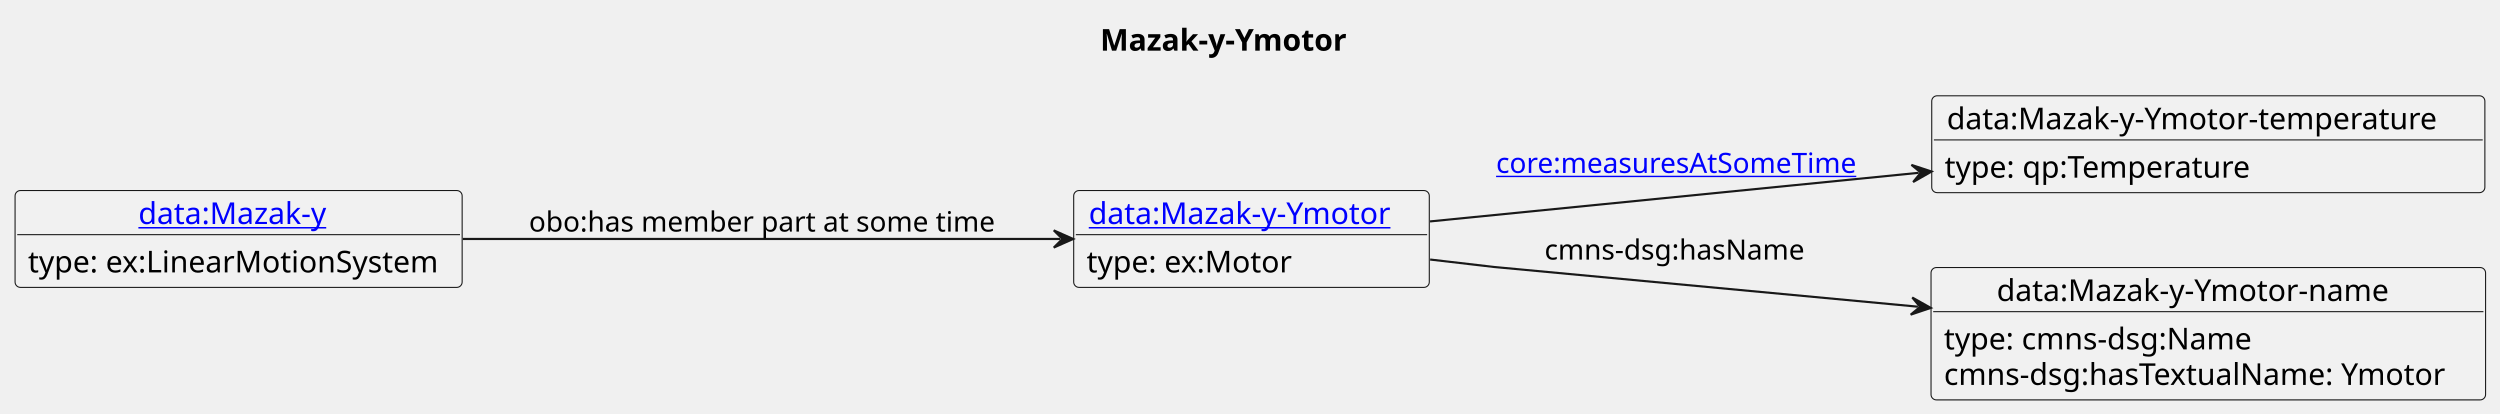
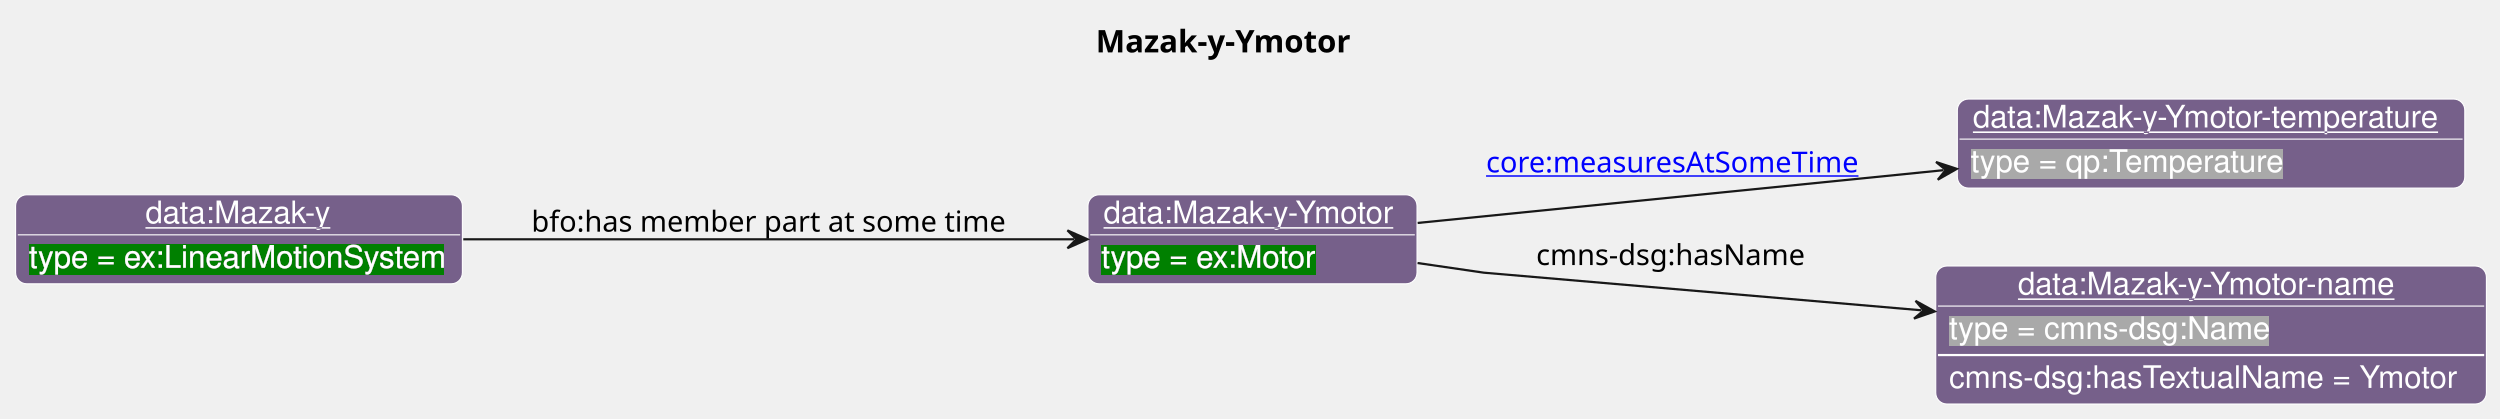
- <svg xmlns="http://www.w3.org/2000/svg" xmlns:xlink="http://www.w3.org/1999/xlink" contentStyleType="text/css" data-diagram-type="CLASS" height="192px" preserveAspectRatio="none" style="width:1161px;height:192px;background:#FFFFFF;" version="1.1" viewBox="0 0 1161 192" width="1161px" zoomAndPan="magnify">
-   <defs />
+ <svg xmlns="http://www.w3.org/2000/svg" xmlns:xlink="http://www.w3.org/1999/xlink" contentStyleType="text/css" data-diagram-type="CLASS" height="188px" preserveAspectRatio="none" style="width:1123px;height:188px;background:#FFFFFF;" version="1.1" viewBox="0 0 1123 188" width="1123px" zoomAndPan="magnify">
+   <defs>
+     <filter height="1" id="b1ez805fphlfvp0" width="1" x="0" y="0">
+       <feFlood flood-color="#008000" result="flood" />
+       <feComposite in="SourceGraphic" in2="flood" operator="over" />
+     </filter>
+     <filter height="1" id="b1ez805fphlfvp1" width="1" x="0" y="0">
+       <feFlood flood-color="#A9A9A9" result="flood" />
+       <feComposite in="SourceGraphic" in2="flood" operator="over" />
+     </filter>
+   </defs>
  <g>
-     <text fill="#000000" font-family="sans-serif" font-size="14" font-weight="bold" lengthAdjust="spacing" textLength="125.453" x="510.925" y="23.535">Mazak-y-Ymotor</text>
-     <g class="entity" data-entity="o1" data-source-line="4" data-uid="ent0002" id="entity_o1">
-       <rect fill="#F1F1F1" height="44.977" rx="2.5" ry="2.5" style="stroke:#181818;stroke-width:0.5;" width="165.143" x="498.62" y="88.488" />
-       <a href="./Mazak-y-Ymotor.html" target="_top" title="./Mazak-y-Ymotor.html" xlink:actuate="onRequest" xlink:href="./Mazak-y-Ymotor.html" xlink:show="new" xlink:title="./Mazak-y-Ymotor.html" xlink:type="simple">
-         <text fill="#0000FF" font-family="sans-serif" font-size="14" lengthAdjust="spacing" text-decoration="underline" textLength="151.143" x="505.62" y="104.023">data:Mazak-y-Ymotor</text>
-       </a>
-       <line style="stroke:#181818;stroke-width:0.5;" x1="499.62" x2="662.763" y1="108.977" y2="108.977" />
-       <text fill="#000000" font-family="sans-serif" font-size="14" lengthAdjust="spacing" textLength="99.06" x="504.62" y="126.512">type: ex:Motor</text>
+     <text fill="#000000" font-family="sans-serif" font-size="14" font-weight="bold" lengthAdjust="spacing" textLength="125.453" x="492.223" y="23.535">Mazak-y-Ymotor</text>
+     <g class="entity" data-entity="v1" data-source-line="135" data-uid="ent0002" id="entity_v1">
+       <rect fill="#76608A" height="40" rx="5" ry="5" style="stroke:#FFFFFF;stroke-width:0.5;" width="147.82" x="488.71" y="87.488" />
+       <text fill="#FFFFFF" font-family="Helvetica" font-size="14" lengthAdjust="spacing" text-decoration="underline" textLength="133.82" x="495.71" y="100.269">data:Mazak-y-Ymotor</text>
+       <line style="stroke:#FFFFFF;stroke-width:0.5;" x1="489.71" x2="635.53" y1="105.488" y2="105.488" />
+       <text fill="#FFFFFF" filter="url(#b1ez805fphlfvp0)" font-family="Helvetica" font-size="14" lengthAdjust="spacing" textLength="96.879" x="494.71" y="120.269">type = ex:Motor</text>
    </g>
-     <g class="entity" data-entity="o2" data-source-line="7" data-uid="ent0003" id="entity_o2">
-       <rect fill="#F1F1F1" height="44.977" rx="2.5" ry="2.5" style="stroke:#181818;stroke-width:0.5;" width="256.874" x="897.1" y="44.488" />
-       <text fill="#000000" font-family="sans-serif" font-size="14" lengthAdjust="spacing" textLength="242.874" x="904.1" y="60.023">data:Mazak-y-Ymotor-temperature</text>
-       <line style="stroke:#181818;stroke-width:0.5;" x1="898.1" x2="1152.974" y1="64.977" y2="64.977" />
-       <text fill="#000000" font-family="sans-serif" font-size="14" lengthAdjust="spacing" textLength="147.321" x="903.1" y="82.512">type: qp:Temperature</text>
+     <g class="entity" data-entity="v2" data-source-line="135" data-uid="ent0003" id="entity_v2">
+       <rect fill="#76608A" height="40" rx="5" ry="5" style="stroke:#FFFFFF;stroke-width:0.5;" width="227.965" x="879.23" y="44.488" />
+       <text fill="#FFFFFF" font-family="Helvetica" font-size="14" lengthAdjust="spacing" text-decoration="underline" textLength="213.965" x="886.23" y="57.269">data:Mazak-y-Ymotor-temperature</text>
+       <line style="stroke:#FFFFFF;stroke-width:0.5;" x1="880.23" x2="1106.195" y1="62.488" y2="62.488" />
+       <text fill="#FFFFFF" filter="url(#b1ez805fphlfvp1)" font-family="Helvetica" font-size="14" lengthAdjust="spacing" textLength="142.023" x="885.23" y="77.269">type = qp:Temperature</text>
    </g>
-     <g class="entity" data-entity="o3" data-source-line="10" data-uid="ent0004" id="entity_o3">
-       <rect fill="#F1F1F1" height="61.465" rx="2.5" ry="2.5" style="stroke:#181818;stroke-width:0.5;" width="257.533" x="896.77" y="124.248" />
-       <text fill="#000000" font-family="sans-serif" font-size="14" lengthAdjust="spacing" textLength="196.533" x="927.27" y="139.783">data:Mazak-y-Ymotor-name</text>
-       <line style="stroke:#181818;stroke-width:0.5;" x1="897.77" x2="1153.303" y1="144.737" y2="144.737" />
-       <text fill="#000000" font-family="sans-serif" font-size="14" lengthAdjust="spacing" textLength="150.24" x="902.77" y="162.272">type: cmns-dsg:Name</text>
-       <text fill="#000000" font-family="sans-serif" font-size="14" lengthAdjust="spacing" textLength="245.533" x="902.77" y="178.76">cmns-dsg:hasTextualName: Ymotor</text>
+     <g class="entity" data-entity="v3" data-source-line="135" data-uid="ent0004" id="entity_v3">
+       <rect fill="#76608A" height="62" rx="5" ry="5" style="stroke:#FFFFFF;stroke-width:0.5;" width="247.368" x="869.53" y="119.488" />
+       <text fill="#FFFFFF" font-family="Helvetica" font-size="14" lengthAdjust="spacing" text-decoration="underline" textLength="173.503" x="906.463" y="132.269">data:Mazak-y-Ymotor-name</text>
+       <line style="stroke:#FFFFFF;stroke-width:0.5;" x1="870.53" x2="1115.898" y1="137.488" y2="137.488" />
+       <text fill="#FFFFFF" filter="url(#b1ez805fphlfvp1)" font-family="Helvetica" font-size="14" lengthAdjust="spacing" textLength="144.334" x="875.53" y="152.269">type = cmns-dsg:Name</text>
+       <line style="stroke:#FFFFFF;stroke-width:1;" x1="870.53" x2="1115.898" y1="159.488" y2="159.488" />
+       <text fill="#FFFFFF" font-family="Helvetica" font-size="14" lengthAdjust="spacing" textLength="235.368" x="875.53" y="174.269">cmns-dsg:hasTextualName  = Ymotor</text>
    </g>
-     <g class="entity" data-entity="o4" data-source-line="13" data-uid="ent0005" id="entity_o4">
-       <rect fill="#F1F1F1" height="44.977" rx="2.5" ry="2.5" style="stroke:#181818;stroke-width:0.5;" width="207.624" x="7" y="88.488" />
-       <a href="./Mazak-y.html" target="_top" title="./Mazak-y.html" xlink:actuate="onRequest" xlink:href="./Mazak-y.html" xlink:show="new" xlink:title="./Mazak-y.html" xlink:type="simple">
-         <text fill="#0000FF" font-family="sans-serif" font-size="14" lengthAdjust="spacing" text-decoration="underline" textLength="93.085" x="64.269" y="104.023">data:Mazak-y</text>
-       </a>
-       <line style="stroke:#181818;stroke-width:0.5;" x1="8" x2="213.624" y1="108.977" y2="108.977" />
-       <text fill="#000000" font-family="sans-serif" font-size="14" lengthAdjust="spacing" textLength="195.624" x="13" y="126.512">type: ex:LinearMotionSystem</text>
+     <g class="entity" data-entity="v4" data-source-line="135" data-uid="ent0005" id="entity_v4">
+       <rect fill="#76608A" height="40" rx="5" ry="5" style="stroke:#FFFFFF;stroke-width:0.5;" width="200.706" x="7" y="87.488" />
+       <text fill="#FFFFFF" font-family="Helvetica" font-size="14" lengthAdjust="spacing" text-decoration="underline" textLength="84.034" x="65.336" y="100.269">data:Mazak-y</text>
+       <line style="stroke:#FFFFFF;stroke-width:0.5;" x1="8" x2="206.706" y1="105.488" y2="105.488" />
+       <text fill="#FFFFFF" filter="url(#b1ez805fphlfvp0)" font-family="Helvetica" font-size="14" lengthAdjust="spacing" textLength="188.706" x="13" y="120.269">type = ex:LinearMotionSystem</text>
    </g>
-     <g class="link" data-entity-1="o1" data-entity-2="o2" data-source-line="16" data-uid="lnk6" id="link_o1_o2">
-       <path codeLine="16" d="M664.1,102.828 C729.41,96.328 816.059,87.712 891.049,80.252" fill="none" id="o1-to-o2" style="stroke:#181818;stroke-width:1;" />
-       <polygon fill="#181818" points="897.02,79.658,887.668,76.569,892.045,80.153,888.46,84.53,897.02,79.658" style="stroke:#181818;stroke-width:1;" />
+     <g class="link" data-entity-1="v1" data-entity-2="v2" data-source-line="177" data-uid="lnk6" id="link_v1_v2">
+       <path codeLine="177" d="M636.81,100.148 C703.27,93.478 796.37,84.137 873.04,76.447" fill="none" id="v1-to-v2" style="stroke:#181818;stroke-width:1;" />
+       <polygon fill="#181818" points="879.01,75.848,869.656,72.766,874.035,76.347,870.454,80.727,879.01,75.848" style="stroke:#181818;stroke-width:1;" />
      <a href="https://spec.industrialontologies.org/ontology/core/Core/measuresAtSomeTime" target="_top" title="https://spec.industrialontologies.org/ontology/core/Core/measuresAtSomeTime" xlink:actuate="onRequest" xlink:href="https://spec.industrialontologies.org/ontology/core/Core/measuresAtSomeTime" xlink:show="new" xlink:title="https://spec.industrialontologies.org/ontology/core/Core/measuresAtSomeTime" xlink:type="simple">
-         <text fill="#0000FF" font-family="sans-serif" font-size="13" lengthAdjust="spacing" text-decoration="underline" textLength="171.317" x="694.77" y="80.307">core:measuresAtSomeTime</text>
+         <text fill="#0000FF" font-family="sans-serif" font-size="13" lengthAdjust="spacing" text-decoration="underline" textLength="171.317" x="667.53" y="77.437">core:measuresAtSomeTime</text>
      </a>
    </g>
-     <g class="link" data-entity-1="o1" data-entity-2="o3" data-source-line="17" data-uid="lnk7" id="link_o1_o3">
-       <path codeLine="17" d="M664.16,120.528 C681.03,122.488 693.77,123.978 693.77,123.978 C693.77,123.978 797.596,133.709 890.676,142.429" fill="none" id="o1-to-o3" style="stroke:#181818;stroke-width:1;" />
-       <polygon fill="#181818" points="896.65,142.988,888.062,138.166,891.672,142.522,887.316,146.131,896.65,142.988" style="stroke:#181818;stroke-width:1;" />
-       <text fill="#000000" font-family="sans-serif" font-size="13" lengthAdjust="spacing" textLength="126.077" x="717.27" y="120.547">cmns-dsg:hasName</text>
+     <g class="link" data-entity-1="v1" data-entity-2="v3" data-source-line="177" data-uid="lnk7" id="link_v1_v3">
+       <path codeLine="177" d="M636.76,118.148 C653.52,120.588 666.53,122.488 666.53,122.488 C666.53,122.488 770.882,131.465 863.102,139.385" fill="none" id="v1-to-v3" style="stroke:#181818;stroke-width:1;" />
+       <polygon fill="#181818" points="869.08,139.898,860.455,135.143,864.098,139.47,859.771,143.113,869.08,139.898" style="stroke:#181818;stroke-width:1;" />
+       <text fill="#000000" font-family="sans-serif" font-size="13" lengthAdjust="spacing" textLength="126.077" x="690.03" y="119.057">cmns-dsg:hasName</text>
    </g>
-     <g class="link" data-entity-1="o4" data-entity-2="o1" data-source-line="19" data-uid="lnk8" id="link_o4_o1">
-       <path codeLine="19" d="M214.89,110.978 C300.14,110.978 413.58,110.978 492.37,110.978" fill="none" id="o4-to-o1" style="stroke:#181818;stroke-width:1;" />
-       <polygon fill="#181818" points="498.37,110.978,489.37,106.978,493.37,110.978,489.37,114.978,498.37,110.978" style="stroke:#181818;stroke-width:1;" />
-       <text fill="#000000" font-family="sans-serif" font-size="13" lengthAdjust="spacing" textLength="222.542" x="245.62" y="107.547">obo:has member part at some time</text>
+     <g class="link" data-entity-1="v4" data-entity-2="v1" data-source-line="177" data-uid="lnk8" id="link_v4_v1">
+       <path codeLine="177" d="M208.1,107.488 C292.82,107.488 406.42,107.488 482.49,107.488" fill="none" id="v4-to-v1" style="stroke:#181818;stroke-width:1;" />
+       <polygon fill="#181818" points="488.49,107.488,479.49,103.488,483.49,107.488,479.49,111.488,488.49,107.488" style="stroke:#181818;stroke-width:1;" />
+       <text fill="#000000" font-family="sans-serif" font-size="13" lengthAdjust="spacing" textLength="219.337" x="238.71" y="104.057">bfo:has member part at some time</text>
    </g>
  </g>
</svg>
